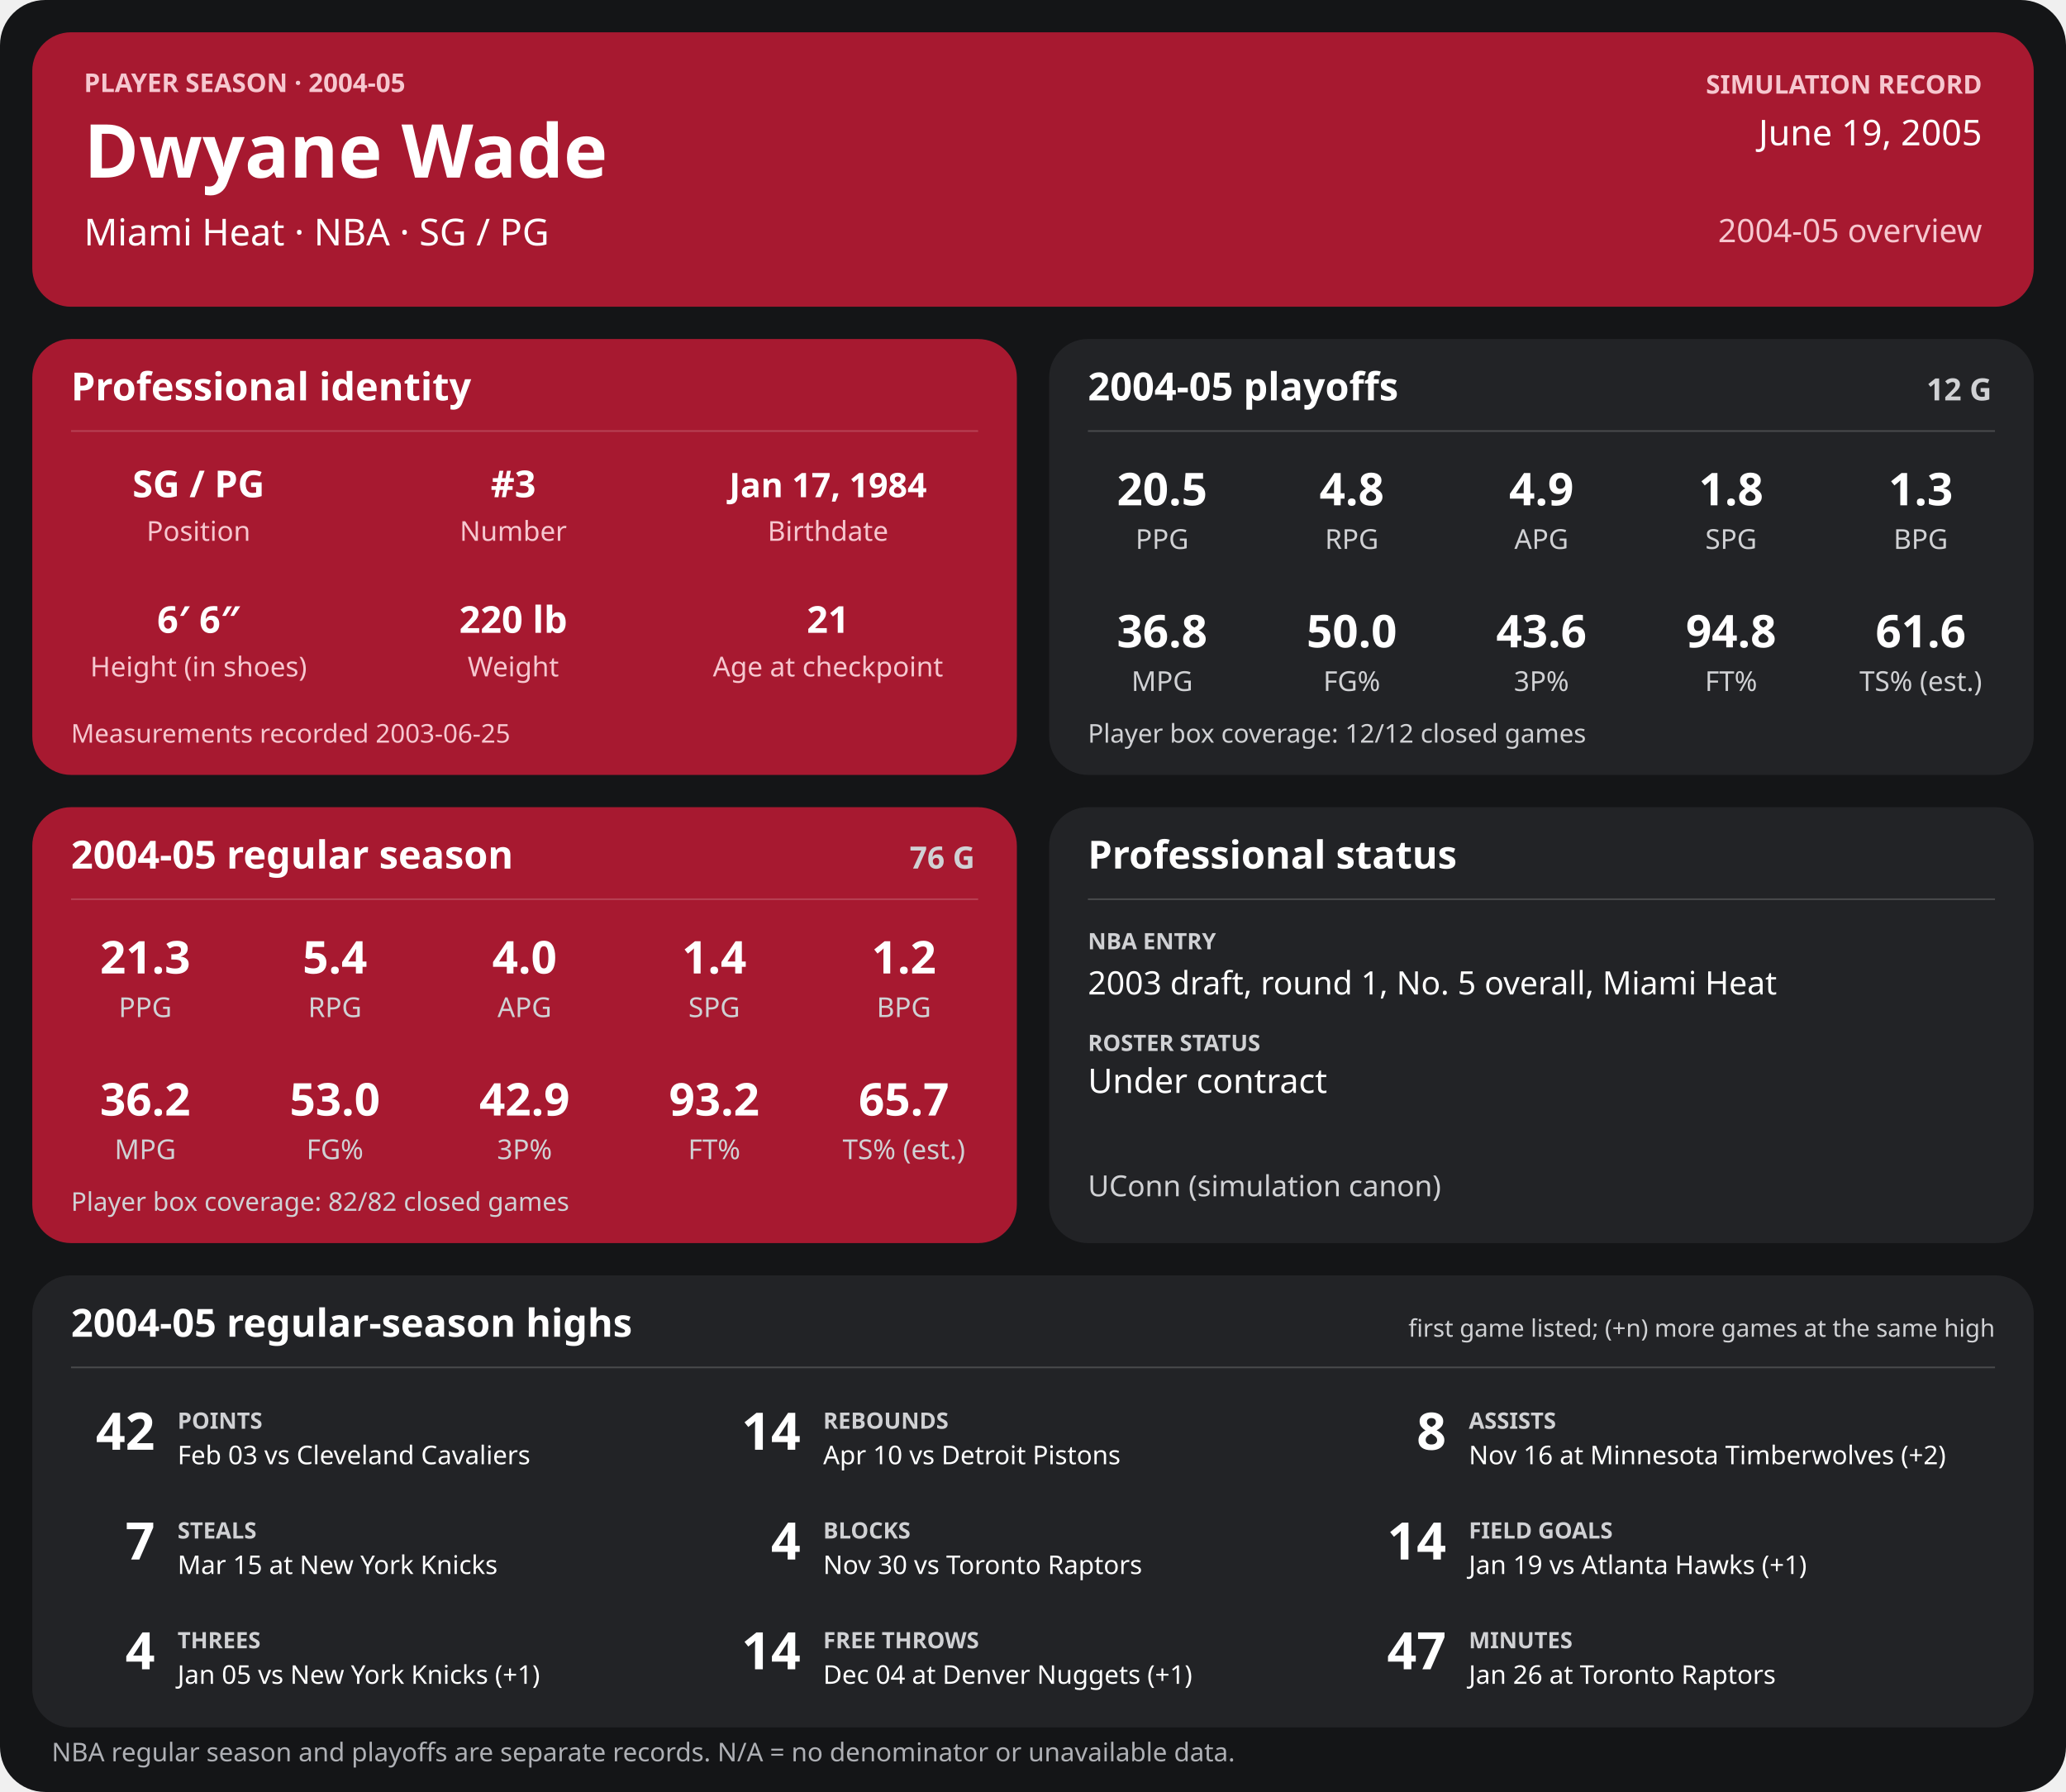
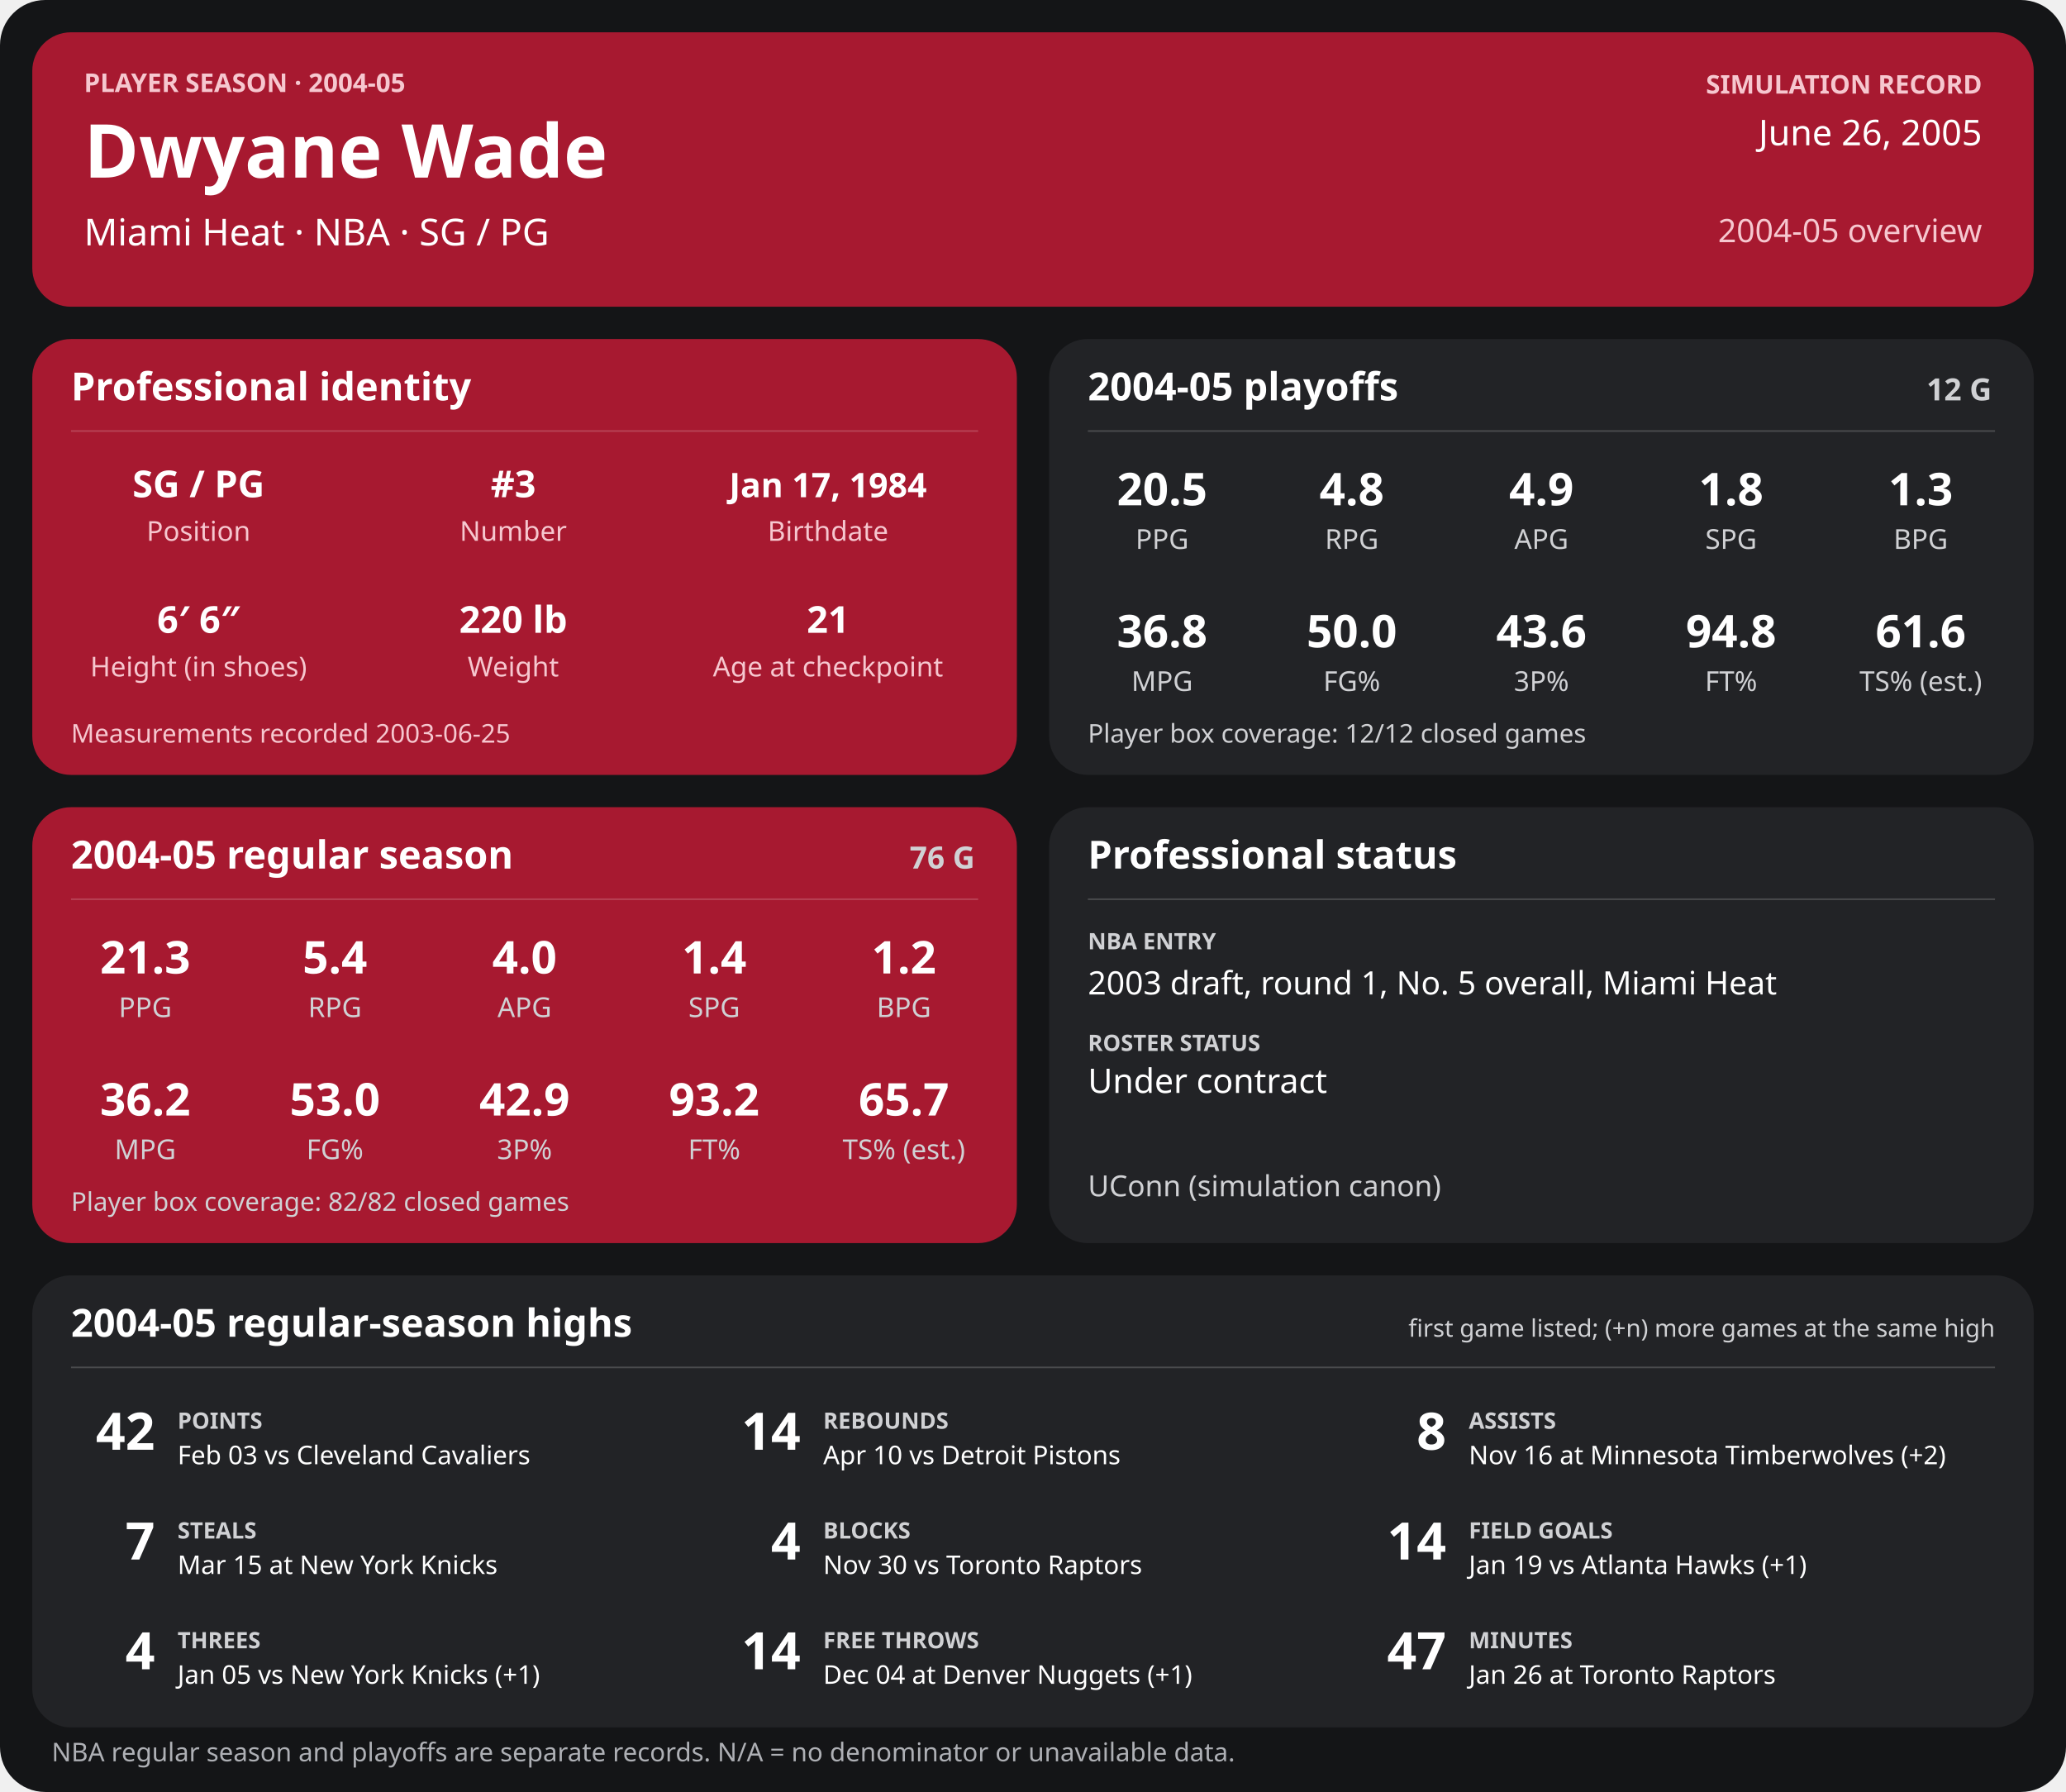
<svg xmlns="http://www.w3.org/2000/svg" width="1280" height="1110" viewBox="0 0 1280 1110" role="img" aria-labelledby="title desc">
  <rect width="1280" height="1110" rx="28" fill="#141517" />
  <g>
    <rect x="20" y="20" width="1240" height="170" rx="24" fill="#a71930" />
    <text x="52" y="57" font-family="sans-serif" fill="#f6c7cf" font-size="16" font-weight="700" text-anchor="start">PLAYER SEASON · 2004-05</text>
    <text x="52" y="110" font-family="sans-serif" fill="#ffffff" font-size="46" font-weight="700" text-anchor="start">Dwyane Wade</text>
    <text x="52" y="152" font-family="sans-serif" fill="#ffffff" font-size="23" font-weight="400" text-anchor="start">Miami Heat  ·  NBA  ·  SG / PG</text>
    <text x="1228" y="58" font-family="sans-serif" fill="#f6c7cf" font-size="16" font-weight="700" text-anchor="end">SIMULATION RECORD</text>
-     <text x="1228" y="90" font-family="sans-serif" fill="#ffffff" font-size="22" font-weight="500" text-anchor="end">June 19, 2005</text>
+     <text x="1228" y="90" font-family="sans-serif" fill="#ffffff" font-size="22" font-weight="500" text-anchor="end">June 26, 2005</text>
    <text x="1228" y="150" font-family="sans-serif" fill="#f6c7cf" font-size="20" font-weight="500" text-anchor="end">2004-05 overview</text>
    <rect x="20" y="210" width="610" height="270" rx="24" fill="#a71930" />
    <text x="44" y="248" font-family="sans-serif" fill="#ffffff" font-size="24" font-weight="700" text-anchor="start">Professional identity</text>
    <line x1="44" y1="267" x2="606" y2="267" stroke="#ffffff" stroke-opacity="0.18" />
    <text x="123" y="308" font-family="sans-serif" fill="#ffffff" font-size="23" font-weight="600" text-anchor="middle">SG / PG</text>
    <text x="123" y="335" font-family="sans-serif" fill="#f6c7cf" font-size="17" font-weight="400" text-anchor="middle">Position</text>
    <text x="318" y="308" font-family="sans-serif" fill="#ffffff" font-size="23" font-weight="600" text-anchor="middle">#3</text>
    <text x="318" y="335" font-family="sans-serif" fill="#f6c7cf" font-size="17" font-weight="400" text-anchor="middle">Number</text>
    <text x="513" y="308" font-family="sans-serif" fill="#ffffff" font-size="21" font-weight="600" text-anchor="middle">Jan 17, 1984</text>
    <text x="513" y="335" font-family="sans-serif" fill="#f6c7cf" font-size="17" font-weight="400" text-anchor="middle">Birthdate</text>
    <text x="123" y="392" font-family="sans-serif" fill="#ffffff" font-size="23" font-weight="600" text-anchor="middle">6′ 6″</text>
    <text x="123" y="419" font-family="sans-serif" fill="#f6c7cf" font-size="17" font-weight="400" text-anchor="middle">Height (in shoes)</text>
    <text x="318" y="392" font-family="sans-serif" fill="#ffffff" font-size="23" font-weight="600" text-anchor="middle">220 lb</text>
    <text x="318" y="419" font-family="sans-serif" fill="#f6c7cf" font-size="17" font-weight="400" text-anchor="middle">Weight</text>
    <text x="513" y="392" font-family="sans-serif" fill="#ffffff" font-size="23" font-weight="600" text-anchor="middle">21</text>
    <text x="513" y="419" font-family="sans-serif" fill="#f6c7cf" font-size="17" font-weight="400" text-anchor="middle">Age at checkpoint</text>
    <text x="44" y="460" font-family="sans-serif" fill="#f6c7cf" font-size="16" font-weight="400" text-anchor="start">Measurements recorded 2003-06-25</text>
    <rect x="650" y="210" width="610" height="270" rx="24" fill="#222326" />
    <text x="674" y="248" font-family="sans-serif" fill="#ffffff" font-size="24" font-weight="700" text-anchor="start">2004-05 playoffs</text>
    <text x="1234" y="248" font-family="sans-serif" fill="#d0d1d4" font-size="19" font-weight="700" text-anchor="end">12 G</text>
    <line x1="674" y1="267" x2="1236" y2="267" stroke="#ffffff" stroke-opacity="0.18" />
    <text x="720.0" y="313" font-family="sans-serif" fill="#ffffff" font-size="28" font-weight="600" text-anchor="middle">20.5</text>
    <text x="720.0" y="340" font-family="sans-serif" fill="#d0d1d4" font-size="17" font-weight="400" text-anchor="middle">PPG</text>
    <text x="837.5" y="313" font-family="sans-serif" fill="#ffffff" font-size="28" font-weight="600" text-anchor="middle">4.8</text>
    <text x="837.5" y="340" font-family="sans-serif" fill="#d0d1d4" font-size="17" font-weight="400" text-anchor="middle">RPG</text>
    <text x="955.0" y="313" font-family="sans-serif" fill="#ffffff" font-size="28" font-weight="600" text-anchor="middle">4.9</text>
    <text x="955.0" y="340" font-family="sans-serif" fill="#d0d1d4" font-size="17" font-weight="400" text-anchor="middle">APG</text>
    <text x="1072.5" y="313" font-family="sans-serif" fill="#ffffff" font-size="28" font-weight="600" text-anchor="middle">1.8</text>
    <text x="1072.5" y="340" font-family="sans-serif" fill="#d0d1d4" font-size="17" font-weight="400" text-anchor="middle">SPG</text>
    <text x="1190.0" y="313" font-family="sans-serif" fill="#ffffff" font-size="28" font-weight="600" text-anchor="middle">1.3</text>
    <text x="1190.0" y="340" font-family="sans-serif" fill="#d0d1d4" font-size="17" font-weight="400" text-anchor="middle">BPG</text>
    <text x="720.0" y="401" font-family="sans-serif" fill="#ffffff" font-size="28" font-weight="600" text-anchor="middle">36.8</text>
    <text x="720.0" y="428" font-family="sans-serif" fill="#d0d1d4" font-size="17" font-weight="400" text-anchor="middle">MPG</text>
    <text x="837.5" y="401" font-family="sans-serif" fill="#ffffff" font-size="28" font-weight="600" text-anchor="middle">50.0</text>
    <text x="837.5" y="428" font-family="sans-serif" fill="#d0d1d4" font-size="17" font-weight="400" text-anchor="middle">FG%</text>
    <text x="955.0" y="401" font-family="sans-serif" fill="#ffffff" font-size="28" font-weight="600" text-anchor="middle">43.6</text>
    <text x="955.0" y="428" font-family="sans-serif" fill="#d0d1d4" font-size="17" font-weight="400" text-anchor="middle">3P%</text>
    <text x="1072.5" y="401" font-family="sans-serif" fill="#ffffff" font-size="28" font-weight="600" text-anchor="middle">94.8</text>
    <text x="1072.5" y="428" font-family="sans-serif" fill="#d0d1d4" font-size="17" font-weight="400" text-anchor="middle">FT%</text>
    <text x="1190.0" y="401" font-family="sans-serif" fill="#ffffff" font-size="28" font-weight="600" text-anchor="middle">61.6</text>
    <text x="1190.0" y="428" font-family="sans-serif" fill="#d0d1d4" font-size="17" font-weight="400" text-anchor="middle">TS% (est.)</text>
    <text x="674" y="460" font-family="sans-serif" fill="#d0d1d4" font-size="16" font-weight="400" text-anchor="start">Player box coverage: 12/12 closed games</text>
    <rect x="20" y="500" width="610" height="270" rx="24" fill="#a71930" />
    <text x="44" y="538" font-family="sans-serif" fill="#ffffff" font-size="24" font-weight="700" text-anchor="start">2004-05 regular season</text>
    <text x="604" y="538" font-family="sans-serif" fill="#d0d1d4" font-size="19" font-weight="700" text-anchor="end">76 G</text>
    <line x1="44" y1="557" x2="606" y2="557" stroke="#ffffff" stroke-opacity="0.18" />
    <text x="90.0" y="603" font-family="sans-serif" fill="#ffffff" font-size="28" font-weight="600" text-anchor="middle">21.3</text>
    <text x="90.0" y="630" font-family="sans-serif" fill="#d0d1d4" font-size="17" font-weight="400" text-anchor="middle">PPG</text>
    <text x="207.5" y="603" font-family="sans-serif" fill="#ffffff" font-size="28" font-weight="600" text-anchor="middle">5.4</text>
    <text x="207.5" y="630" font-family="sans-serif" fill="#d0d1d4" font-size="17" font-weight="400" text-anchor="middle">RPG</text>
    <text x="325.0" y="603" font-family="sans-serif" fill="#ffffff" font-size="28" font-weight="600" text-anchor="middle">4.0</text>
    <text x="325.0" y="630" font-family="sans-serif" fill="#d0d1d4" font-size="17" font-weight="400" text-anchor="middle">APG</text>
    <text x="442.5" y="603" font-family="sans-serif" fill="#ffffff" font-size="28" font-weight="600" text-anchor="middle">1.4</text>
    <text x="442.5" y="630" font-family="sans-serif" fill="#d0d1d4" font-size="17" font-weight="400" text-anchor="middle">SPG</text>
    <text x="560.0" y="603" font-family="sans-serif" fill="#ffffff" font-size="28" font-weight="600" text-anchor="middle">1.2</text>
    <text x="560.0" y="630" font-family="sans-serif" fill="#d0d1d4" font-size="17" font-weight="400" text-anchor="middle">BPG</text>
    <text x="90.0" y="691" font-family="sans-serif" fill="#ffffff" font-size="28" font-weight="600" text-anchor="middle">36.2</text>
    <text x="90.0" y="718" font-family="sans-serif" fill="#d0d1d4" font-size="17" font-weight="400" text-anchor="middle">MPG</text>
    <text x="207.5" y="691" font-family="sans-serif" fill="#ffffff" font-size="28" font-weight="600" text-anchor="middle">53.0</text>
    <text x="207.5" y="718" font-family="sans-serif" fill="#d0d1d4" font-size="17" font-weight="400" text-anchor="middle">FG%</text>
    <text x="325.0" y="691" font-family="sans-serif" fill="#ffffff" font-size="28" font-weight="600" text-anchor="middle">42.9</text>
    <text x="325.0" y="718" font-family="sans-serif" fill="#d0d1d4" font-size="17" font-weight="400" text-anchor="middle">3P%</text>
    <text x="442.5" y="691" font-family="sans-serif" fill="#ffffff" font-size="28" font-weight="600" text-anchor="middle">93.2</text>
    <text x="442.5" y="718" font-family="sans-serif" fill="#d0d1d4" font-size="17" font-weight="400" text-anchor="middle">FT%</text>
    <text x="560.0" y="691" font-family="sans-serif" fill="#ffffff" font-size="28" font-weight="600" text-anchor="middle">65.7</text>
    <text x="560.0" y="718" font-family="sans-serif" fill="#d0d1d4" font-size="17" font-weight="400" text-anchor="middle">TS% (est.)</text>
    <text x="44" y="750" font-family="sans-serif" fill="#d0d1d4" font-size="16" font-weight="400" text-anchor="start">Player box coverage: 82/82 closed games</text>
    <rect x="650" y="500" width="610" height="270" rx="24" fill="#222326" />
    <text x="674" y="538" font-family="sans-serif" fill="#ffffff" font-size="24" font-weight="700" text-anchor="start">Professional status</text>
    <line x1="674" y1="557" x2="1236" y2="557" stroke="#ffffff" stroke-opacity="0.18" />
    <text x="674" y="588" font-family="sans-serif" fill="#d0d1d4" font-size="14" font-weight="700" text-anchor="start">NBA ENTRY</text>
    <text x="674" y="616" font-family="sans-serif" fill="#ffffff" font-size="20" font-weight="500" text-anchor="start">2003 draft, round 1, No. 5 overall, Miami Heat</text>
    <text x="674" y="651" font-family="sans-serif" fill="#d0d1d4" font-size="14" font-weight="700" text-anchor="start">ROSTER STATUS</text>
    <text x="674" y="677" font-family="sans-serif" fill="#ffffff" font-size="21" font-weight="500" text-anchor="start">Under contract</text>
    <text x="674" y="741" font-family="sans-serif" fill="#d0d1d4" font-size="18" font-weight="400" text-anchor="start">UConn (simulation canon)</text>
    <rect x="20" y="790" width="1240" height="280" rx="24" fill="#222326" />
    <text x="44" y="828" font-family="sans-serif" fill="#ffffff" font-size="24" font-weight="700" text-anchor="start">2004-05 regular-season highs</text>
    <text x="1236" y="828" font-family="sans-serif" fill="#d0d1d4" font-size="15" font-weight="400" text-anchor="end">first game listed; (+n) more games at the same high</text>
    <line x1="44" y1="847" x2="1236" y2="847" stroke="#ffffff" stroke-opacity="0.18" />
    <text x="96" y="898" font-family="sans-serif" fill="#ffffff" font-size="32" font-weight="700" text-anchor="end">42</text>
    <text x="110" y="885" font-family="sans-serif" fill="#d0d1d4" font-size="14" font-weight="700" text-anchor="start">POINTS</text>
    <text x="110" y="907" font-family="sans-serif" fill="#ffffff" font-size="16" font-weight="400" text-anchor="start">Feb 03 vs Cleveland Cavaliers</text>
    <text x="496" y="898" font-family="sans-serif" fill="#ffffff" font-size="32" font-weight="700" text-anchor="end">14</text>
    <text x="510" y="885" font-family="sans-serif" fill="#d0d1d4" font-size="14" font-weight="700" text-anchor="start">REBOUNDS</text>
    <text x="510" y="907" font-family="sans-serif" fill="#ffffff" font-size="16" font-weight="400" text-anchor="start">Apr 10 vs Detroit Pistons</text>
    <text x="896" y="898" font-family="sans-serif" fill="#ffffff" font-size="32" font-weight="700" text-anchor="end">8</text>
    <text x="910" y="885" font-family="sans-serif" fill="#d0d1d4" font-size="14" font-weight="700" text-anchor="start">ASSISTS</text>
    <text x="910" y="907" font-family="sans-serif" fill="#ffffff" font-size="16" font-weight="400" text-anchor="start">Nov 16 at Minnesota Timberwolves (+2)</text>
    <text x="96" y="966" font-family="sans-serif" fill="#ffffff" font-size="32" font-weight="700" text-anchor="end">7</text>
    <text x="110" y="953" font-family="sans-serif" fill="#d0d1d4" font-size="14" font-weight="700" text-anchor="start">STEALS</text>
    <text x="110" y="975" font-family="sans-serif" fill="#ffffff" font-size="16" font-weight="400" text-anchor="start">Mar 15 at New York Knicks</text>
    <text x="496" y="966" font-family="sans-serif" fill="#ffffff" font-size="32" font-weight="700" text-anchor="end">4</text>
    <text x="510" y="953" font-family="sans-serif" fill="#d0d1d4" font-size="14" font-weight="700" text-anchor="start">BLOCKS</text>
    <text x="510" y="975" font-family="sans-serif" fill="#ffffff" font-size="16" font-weight="400" text-anchor="start">Nov 30 vs Toronto Raptors</text>
    <text x="896" y="966" font-family="sans-serif" fill="#ffffff" font-size="32" font-weight="700" text-anchor="end">14</text>
    <text x="910" y="953" font-family="sans-serif" fill="#d0d1d4" font-size="14" font-weight="700" text-anchor="start">FIELD GOALS</text>
    <text x="910" y="975" font-family="sans-serif" fill="#ffffff" font-size="16" font-weight="400" text-anchor="start">Jan 19 vs Atlanta Hawks (+1)</text>
    <text x="96" y="1034" font-family="sans-serif" fill="#ffffff" font-size="32" font-weight="700" text-anchor="end">4</text>
    <text x="110" y="1021" font-family="sans-serif" fill="#d0d1d4" font-size="14" font-weight="700" text-anchor="start">THREES</text>
    <text x="110" y="1043" font-family="sans-serif" fill="#ffffff" font-size="16" font-weight="400" text-anchor="start">Jan 05 vs New York Knicks (+1)</text>
    <text x="496" y="1034" font-family="sans-serif" fill="#ffffff" font-size="32" font-weight="700" text-anchor="end">14</text>
    <text x="510" y="1021" font-family="sans-serif" fill="#d0d1d4" font-size="14" font-weight="700" text-anchor="start">FREE THROWS</text>
    <text x="510" y="1043" font-family="sans-serif" fill="#ffffff" font-size="16" font-weight="400" text-anchor="start">Dec 04 at Denver Nuggets (+1)</text>
    <text x="896" y="1034" font-family="sans-serif" fill="#ffffff" font-size="32" font-weight="700" text-anchor="end">47</text>
    <text x="910" y="1021" font-family="sans-serif" fill="#d0d1d4" font-size="14" font-weight="700" text-anchor="start">MINUTES</text>
    <text x="910" y="1043" font-family="sans-serif" fill="#ffffff" font-size="16" font-weight="400" text-anchor="start">Jan 26 at Toronto Raptors</text>
    <text x="32" y="1091" font-family="sans-serif" fill="#aeb0b5" font-size="16" font-weight="400" text-anchor="start">NBA regular season and playoffs are separate records. N/A = no denominator or unavailable data.</text>
  </g>
</svg>
